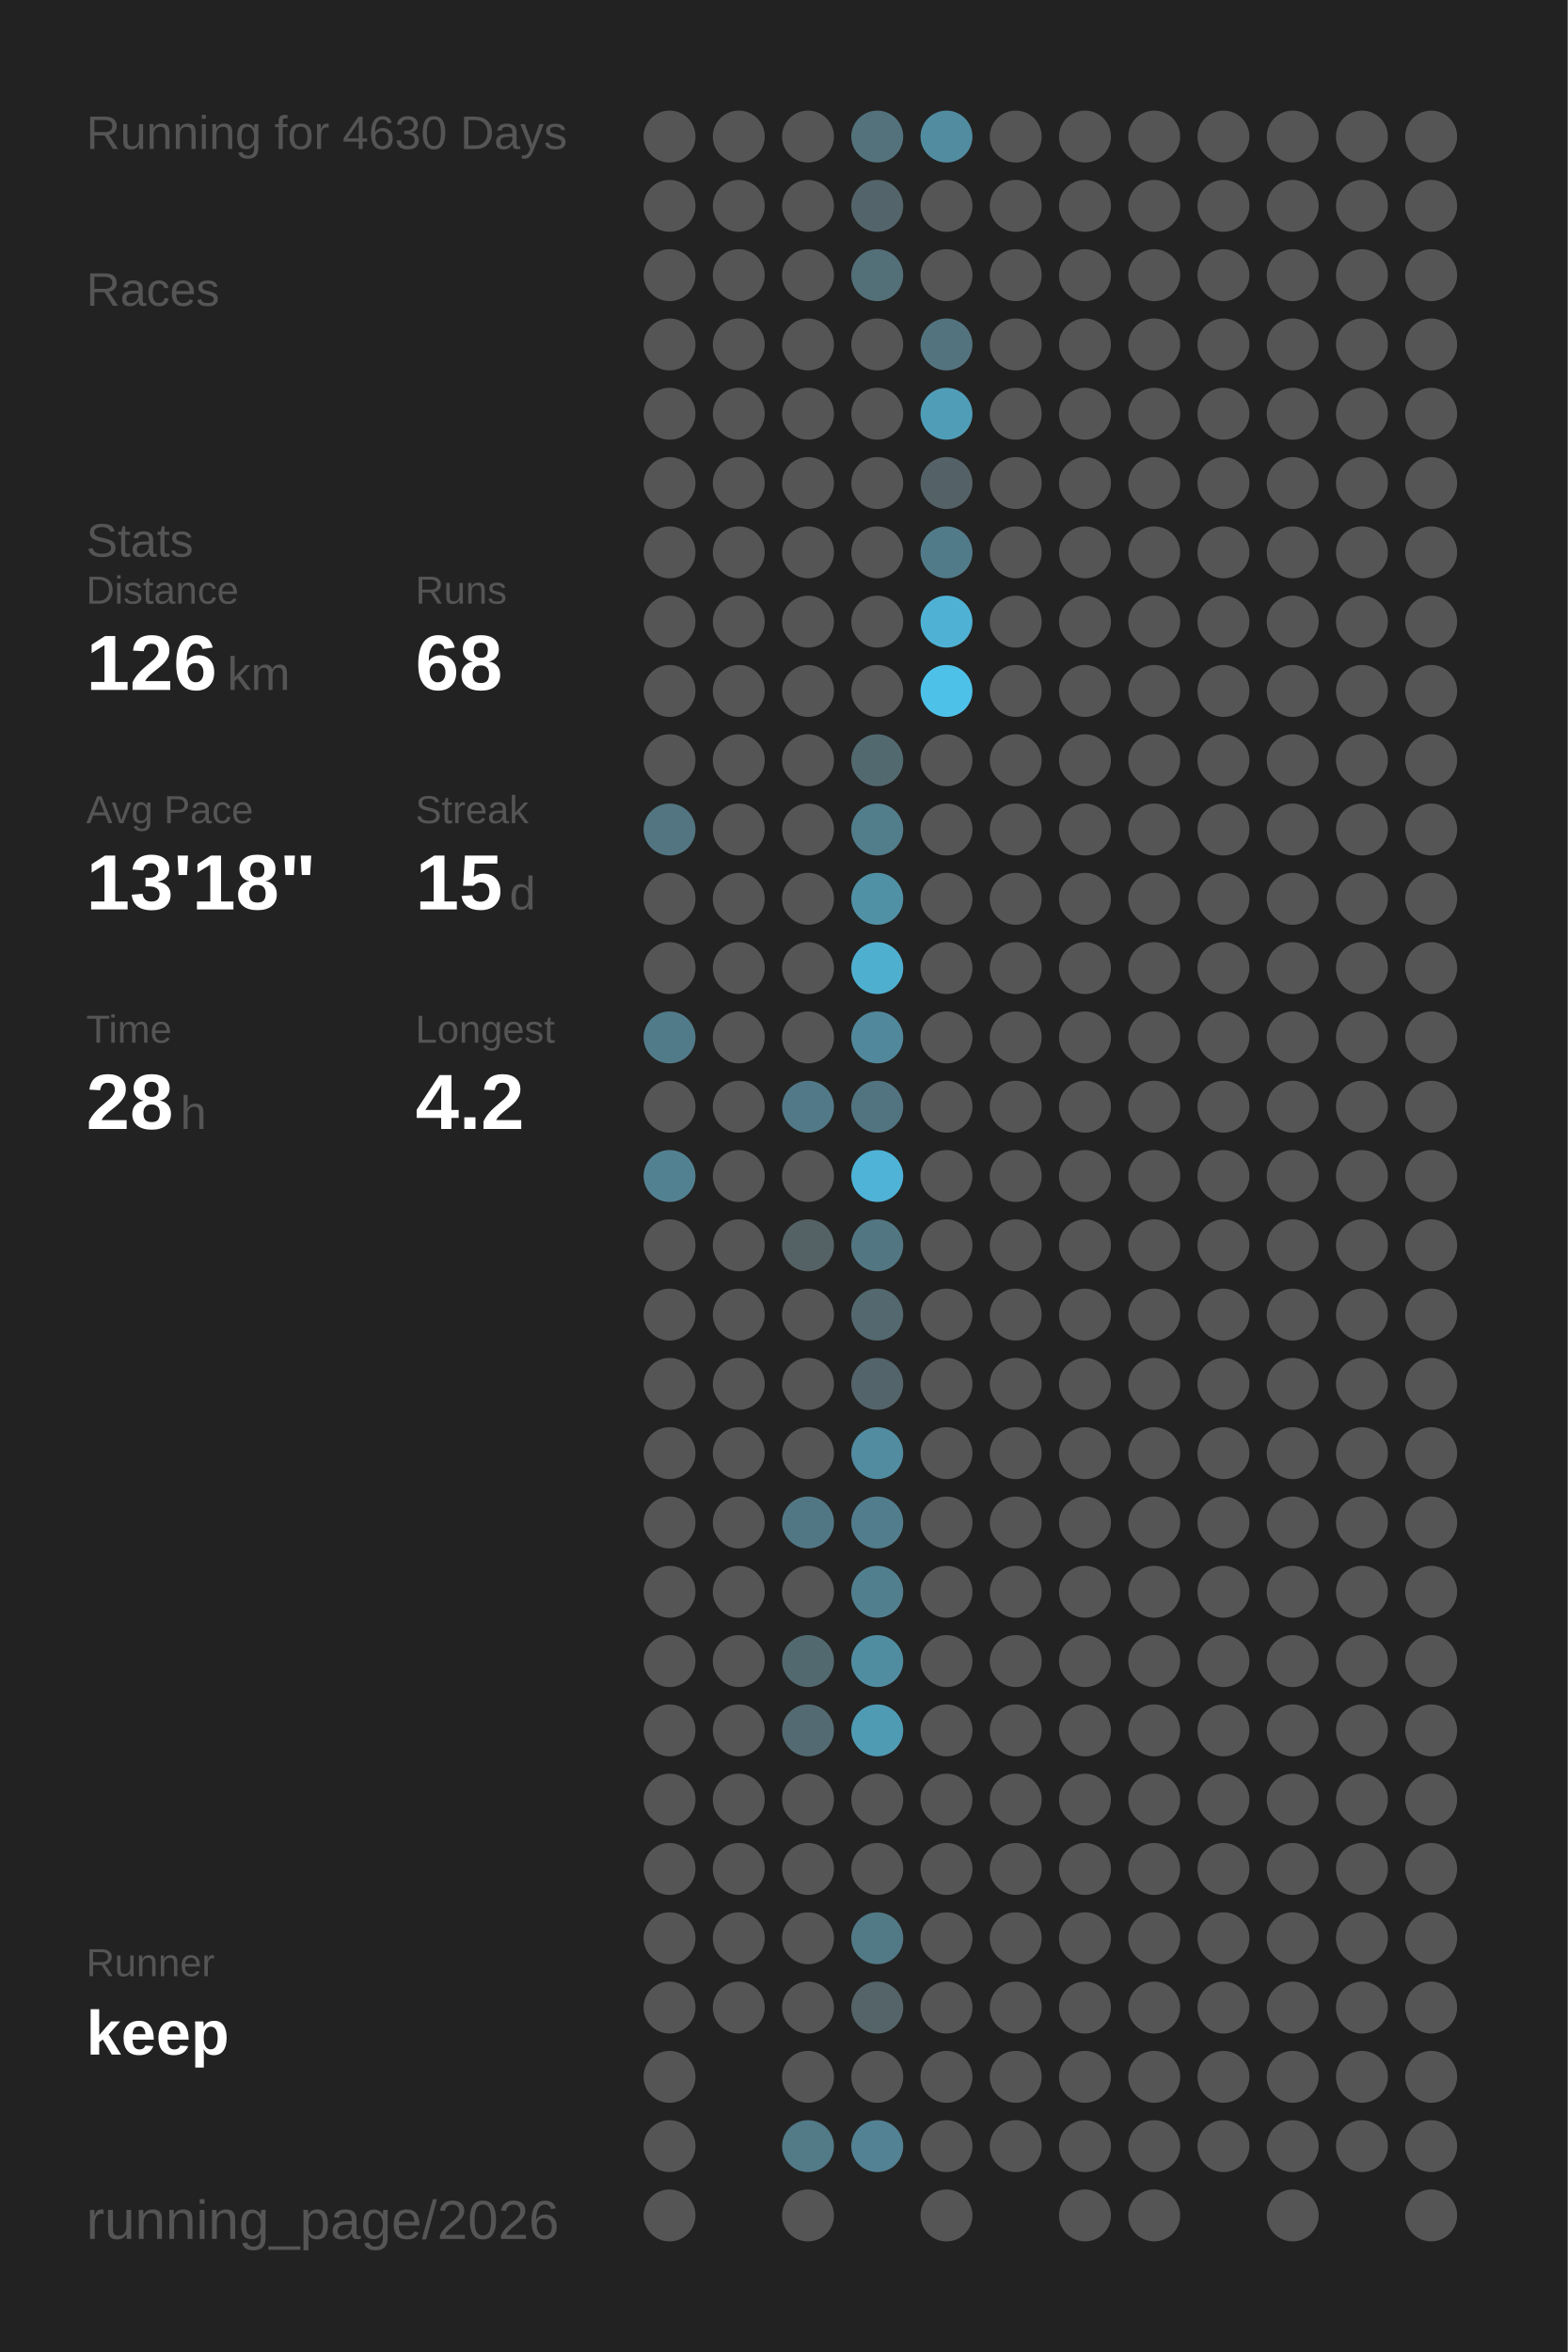
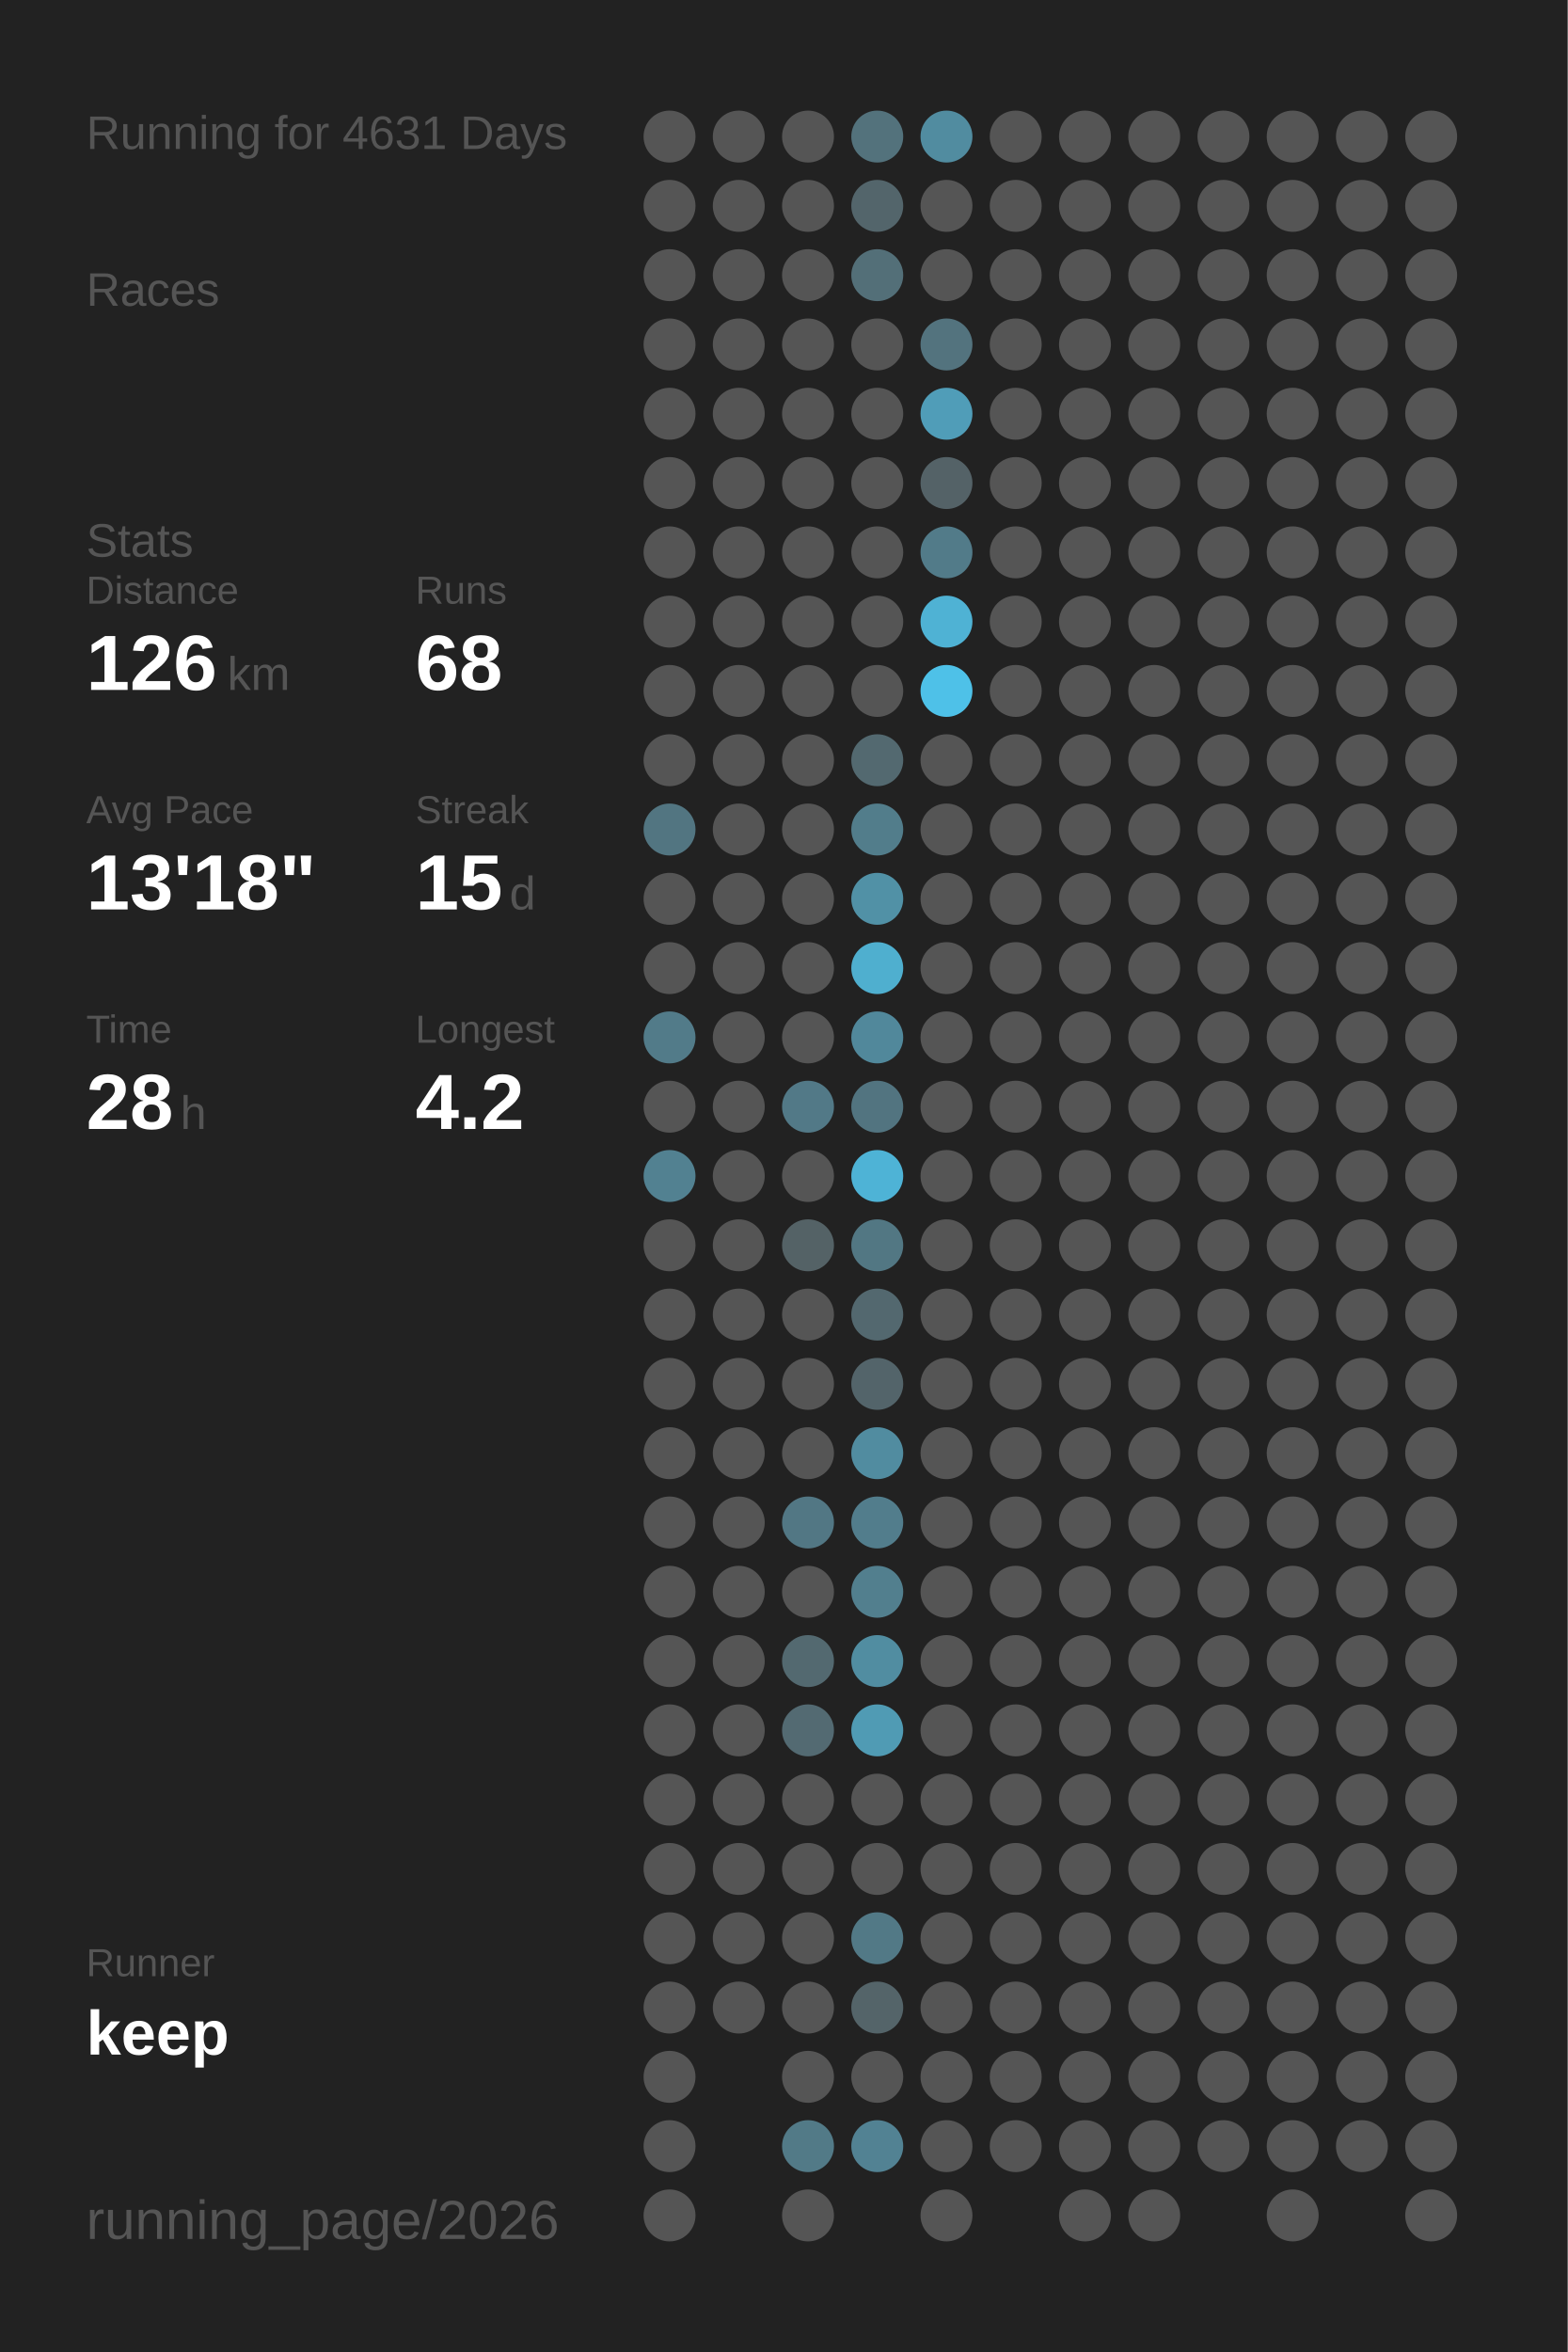
<svg xmlns="http://www.w3.org/2000/svg" baseProfile="full" height="300mm" version="1.1" viewBox="0,0,200,300" width="200mm">
  <defs />
  <rect fill="#222222" height="300" width="200" x="0" y="0" />
-   <text fill="#555555" style="font-size:6px; font-family:Arial;" x="11" y="19">Running for 4630 Days</text>
+   <text fill="#555555" style="font-size:6px; font-family:Arial;" x="11" y="19">Running for 4631 Days</text>
  <text fill="#555555" style="font-size:6px; font-family:Arial;" x="11" y="39">Races</text>
  <text fill="#555555" style="font-size:6px; font-family:Arial;" x="11" y="71">Stats</text>
  <text fill="#555555" style="font-size:5px; font-family:Arial;" x="11" y="77">Distance</text>
  <text fill="#FFFFFF" style="font-size:10px; font-family:Arial; font-weight:bold;" x="11" y="88">126</text>
  <text fill="#555555" style="font-size:6px; font-family:Arial;" x="29" y="88">km</text>
  <text fill="#555555" style="font-size:5px; font-family:Arial;" x="53" y="77">Runs</text>
  <text fill="#FFFFFF" style="font-size:10px; font-family:Arial; font-weight:bold;" x="53" y="88">68</text>
  <text fill="#555555" style="font-size:5px; font-family:Arial;" x="11" y="105">Avg Pace</text>
  <text fill="#FFFFFF" style="font-size:10px; font-family:Arial; font-weight:bold;" x="11" y="116">13'18"</text>
  <text fill="#555555" style="font-size:5px; font-family:Arial;" x="53" y="105">Streak</text>
  <text fill="#FFFFFF" style="font-size:10px; font-family:Arial; font-weight:bold;" x="53" y="116">15</text>
  <text fill="#555555" style="font-size:6px; font-family:Arial;" x="65" y="116">d</text>
  <text fill="#555555" style="font-size:5px; font-family:Arial;" x="11" y="133">Time</text>
  <text fill="#FFFFFF" style="font-size:10px; font-family:Arial; font-weight:bold;" x="11" y="144">28</text>
  <text fill="#555555" style="font-size:6px; font-family:Arial;" x="23" y="144">h</text>
  <text fill="#555555" style="font-size:5px; font-family:Arial;" x="53" y="133">Longest</text>
  <text fill="#FFFFFF" style="font-size:10px; font-family:Arial; font-weight:bold;" x="53" y="144">4.2</text>
  <text fill="#555555" style="font-size:5px; font-family:Arial;" x="11" y="252.065">Runner</text>
  <text fill="#FFFFFF" style="font-size:8px; font-family:Arial; font-weight:bold;" x="11" y="262.065">keep</text>
  <text fill="#555555" style="font-size:7px; font-family:Arial;" x="11" y="285.581">running_page/2026</text>
  <circle cx="85.417" cy="17.419" fill="#555555" r="3.312" />
  <circle cx="85.417" cy="26.258" fill="#555555" r="3.312" />
  <circle cx="85.417" cy="35.097" fill="#555555" r="3.312" />
  <circle cx="85.417" cy="43.935" fill="#555555" r="3.312" />
  <circle cx="85.417" cy="52.774" fill="#555555" r="3.312" />
  <circle cx="85.417" cy="61.613" fill="#555555" r="3.312" />
  <circle cx="85.417" cy="70.452" fill="#555555" r="3.312" />
  <circle cx="85.417" cy="79.29" fill="#555555" r="3.312" />
  <circle cx="85.417" cy="88.129" fill="#555555" r="3.312" />
  <circle cx="85.417" cy="96.968" fill="#555555" r="3.312" />
  <circle cx="85.417" cy="105.806" fill="#527581" r="3.312" />
  <circle cx="85.417" cy="114.645" fill="#555555" r="3.312" />
  <circle cx="85.417" cy="123.484" fill="#555555" r="3.312" />
  <circle cx="85.417" cy="132.323" fill="#527b89" r="3.312" />
  <circle cx="85.417" cy="141.161" fill="#555555" r="3.312" />
  <circle cx="85.417" cy="150" fill="#528191" r="3.312" />
  <circle cx="85.417" cy="158.839" fill="#555555" r="3.312" />
  <circle cx="85.417" cy="167.677" fill="#555555" r="3.312" />
  <circle cx="85.417" cy="176.516" fill="#555555" r="3.312" />
  <circle cx="85.417" cy="185.355" fill="#555555" r="3.312" />
  <circle cx="85.417" cy="194.194" fill="#555555" r="3.312" />
  <circle cx="85.417" cy="203.032" fill="#555555" r="3.312" />
  <circle cx="85.417" cy="211.871" fill="#555555" r="3.312" />
  <circle cx="85.417" cy="220.71" fill="#555555" r="3.312" />
  <circle cx="85.417" cy="229.548" fill="#555555" r="3.312" />
  <circle cx="85.417" cy="238.387" fill="#555555" r="3.312" />
  <circle cx="85.417" cy="247.226" fill="#555555" r="3.312" />
  <circle cx="85.417" cy="256.065" fill="#555555" r="3.312" />
  <circle cx="85.417" cy="264.903" fill="#555555" r="3.312" />
  <circle cx="85.417" cy="273.742" fill="#555555" r="3.312" />
  <circle cx="85.417" cy="282.581" fill="#555555" r="3.312" />
  <circle cx="94.25" cy="17.419" fill="#555555" r="3.312" />
  <circle cx="94.25" cy="26.258" fill="#555555" r="3.312" />
  <circle cx="94.25" cy="35.097" fill="#555555" r="3.312" />
  <circle cx="94.25" cy="43.935" fill="#555555" r="3.312" />
  <circle cx="94.25" cy="52.774" fill="#555555" r="3.312" />
  <circle cx="94.25" cy="61.613" fill="#555555" r="3.312" />
  <circle cx="94.25" cy="70.452" fill="#555555" r="3.312" />
  <circle cx="94.25" cy="79.29" fill="#555555" r="3.312" />
  <circle cx="94.25" cy="88.129" fill="#555555" r="3.312" />
  <circle cx="94.25" cy="96.968" fill="#555555" r="3.312" />
  <circle cx="94.25" cy="105.806" fill="#555555" r="3.312" />
  <circle cx="94.25" cy="114.645" fill="#555555" r="3.312" />
  <circle cx="94.25" cy="123.484" fill="#555555" r="3.312" />
  <circle cx="94.25" cy="132.323" fill="#555555" r="3.312" />
  <circle cx="94.25" cy="141.161" fill="#555555" r="3.312" />
  <circle cx="94.25" cy="150" fill="#555555" r="3.312" />
  <circle cx="94.25" cy="158.839" fill="#555555" r="3.312" />
  <circle cx="94.25" cy="167.677" fill="#555555" r="3.312" />
  <circle cx="94.25" cy="176.516" fill="#555555" r="3.312" />
  <circle cx="94.25" cy="185.355" fill="#555555" r="3.312" />
  <circle cx="94.25" cy="194.194" fill="#555555" r="3.312" />
  <circle cx="94.25" cy="203.032" fill="#555555" r="3.312" />
  <circle cx="94.25" cy="211.871" fill="#555555" r="3.312" />
  <circle cx="94.25" cy="220.71" fill="#555555" r="3.312" />
  <circle cx="94.25" cy="229.548" fill="#555555" r="3.312" />
  <circle cx="94.25" cy="238.387" fill="#555555" r="3.312" />
  <circle cx="94.25" cy="247.226" fill="#555555" r="3.312" />
  <circle cx="94.25" cy="256.065" fill="#555555" r="3.312" />
  <circle cx="103.083" cy="17.419" fill="#555555" r="3.312" />
  <circle cx="103.083" cy="26.258" fill="#555555" r="3.312" />
  <circle cx="103.083" cy="35.097" fill="#555555" r="3.312" />
  <circle cx="103.083" cy="43.935" fill="#555555" r="3.312" />
  <circle cx="103.083" cy="52.774" fill="#555555" r="3.312" />
  <circle cx="103.083" cy="61.613" fill="#555555" r="3.312" />
  <circle cx="103.083" cy="70.452" fill="#555555" r="3.312" />
  <circle cx="103.083" cy="79.29" fill="#555555" r="3.312" />
  <circle cx="103.083" cy="88.129" fill="#555555" r="3.312" />
  <circle cx="103.083" cy="96.968" fill="#555555" r="3.312" />
  <circle cx="103.083" cy="105.806" fill="#555555" r="3.312" />
  <circle cx="103.083" cy="114.645" fill="#555555" r="3.312" />
  <circle cx="103.083" cy="123.484" fill="#555555" r="3.312" />
  <circle cx="103.083" cy="132.323" fill="#555555" r="3.312" />
  <circle cx="103.083" cy="141.161" fill="#527987" r="3.312" />
  <circle cx="103.083" cy="150" fill="#555555" r="3.312" />
  <circle cx="103.083" cy="158.839" fill="#546266" r="3.312" />
  <circle cx="103.083" cy="167.677" fill="#555555" r="3.312" />
  <circle cx="103.083" cy="176.516" fill="#555555" r="3.312" />
  <circle cx="103.083" cy="185.355" fill="#555555" r="3.312" />
  <circle cx="103.083" cy="194.194" fill="#527784" r="3.312" />
  <circle cx="103.083" cy="203.032" fill="#555555" r="3.312" />
  <circle cx="103.083" cy="211.871" fill="#536970" r="3.312" />
  <circle cx="103.083" cy="220.71" fill="#536a72" r="3.312" />
  <circle cx="103.083" cy="229.548" fill="#555555" r="3.312" />
  <circle cx="103.083" cy="238.387" fill="#555555" r="3.312" />
  <circle cx="103.083" cy="247.226" fill="#555555" r="3.312" />
  <circle cx="103.083" cy="256.065" fill="#555555" r="3.312" />
  <circle cx="103.083" cy="264.903" fill="#555555" r="3.312" />
  <circle cx="103.083" cy="273.742" fill="#527a87" r="3.312" />
  <circle cx="103.083" cy="282.581" fill="#555555" r="3.312" />
  <circle cx="111.917" cy="17.419" fill="#53727c" r="3.312" />
  <circle cx="111.917" cy="26.258" fill="#53656b" r="3.312" />
  <circle cx="111.917" cy="35.097" fill="#536f78" r="3.312" />
  <circle cx="111.917" cy="43.935" fill="#555555" r="3.312" />
  <circle cx="111.917" cy="52.774" fill="#555555" r="3.312" />
  <circle cx="111.917" cy="61.613" fill="#555555" r="3.312" />
  <circle cx="111.917" cy="70.452" fill="#555555" r="3.312" />
  <circle cx="111.917" cy="79.29" fill="#555555" r="3.312" />
  <circle cx="111.917" cy="88.129" fill="#555555" r="3.312" />
  <circle cx="111.917" cy="96.968" fill="#536970" r="3.312" />
  <circle cx="111.917" cy="105.806" fill="#527d8b" r="3.312" />
  <circle cx="111.917" cy="114.645" fill="#5191a6" r="3.312" />
  <circle cx="111.917" cy="123.484" fill="#4fafcf" r="3.312" />
  <circle cx="111.917" cy="132.323" fill="#51889b" r="3.312" />
  <circle cx="111.917" cy="141.161" fill="#527480" r="3.312" />
  <circle cx="111.917" cy="150" fill="#4eb3d6" r="3.312" />
  <circle cx="111.917" cy="158.839" fill="#527783" r="3.312" />
  <circle cx="111.917" cy="167.677" fill="#53686f" r="3.312" />
  <circle cx="111.917" cy="176.516" fill="#53646a" r="3.312" />
  <circle cx="111.917" cy="185.355" fill="#518ca0" r="3.312" />
  <circle cx="111.917" cy="194.194" fill="#527d8c" r="3.312" />
  <circle cx="111.917" cy="203.032" fill="#527f8e" r="3.312" />
  <circle cx="111.917" cy="211.871" fill="#518da1" r="3.312" />
  <circle cx="111.917" cy="220.71" fill="#509bb4" r="3.312" />
  <circle cx="111.917" cy="229.548" fill="#555555" r="3.312" />
  <circle cx="111.917" cy="238.387" fill="#555555" r="3.312" />
  <circle cx="111.917" cy="247.226" fill="#527986" r="3.312" />
  <circle cx="111.917" cy="256.065" fill="#546469" r="3.312" />
  <circle cx="111.917" cy="264.903" fill="#555555" r="3.312" />
  <circle cx="111.917" cy="273.742" fill="#528293" r="3.312" />
  <circle cx="120.75" cy="17.419" fill="#518ca0" r="3.312" />
  <circle cx="120.75" cy="26.258" fill="#555555" r="3.312" />
  <circle cx="120.75" cy="35.097" fill="#555555" r="3.312" />
  <circle cx="120.75" cy="43.935" fill="#53737e" r="3.312" />
  <circle cx="120.75" cy="52.774" fill="#509db8" r="3.312" />
  <circle cx="120.75" cy="61.613" fill="#546267" r="3.312" />
  <circle cx="120.75" cy="70.452" fill="#527b89" r="3.312" />
  <circle cx="120.75" cy="79.29" fill="#4fb2d4" r="3.312" />
  <circle cx="120.75" cy="88.129" fill="#4ec1e8" r="3.312" />
  <circle cx="120.75" cy="96.968" fill="#555555" r="3.312" />
  <circle cx="120.75" cy="105.806" fill="#555555" r="3.312" />
  <circle cx="120.75" cy="114.645" fill="#555555" r="3.312" />
  <circle cx="120.75" cy="123.484" fill="#555555" r="3.312" />
  <circle cx="120.75" cy="132.323" fill="#555555" r="3.312" />
  <circle cx="120.75" cy="141.161" fill="#555555" r="3.312" />
  <circle cx="120.75" cy="150" fill="#555555" r="3.312" />
  <circle cx="120.75" cy="158.839" fill="#555555" r="3.312" />
  <circle cx="120.75" cy="167.677" fill="#555555" r="3.312" />
  <circle cx="120.75" cy="176.516" fill="#555555" r="3.312" />
  <circle cx="120.75" cy="185.355" fill="#555555" r="3.312" />
  <circle cx="120.75" cy="194.194" fill="#555555" r="3.312" />
  <circle cx="120.75" cy="203.032" fill="#555555" r="3.312" />
  <circle cx="120.75" cy="211.871" fill="#555555" r="3.312" />
  <circle cx="120.75" cy="220.71" fill="#555555" r="3.312" />
  <circle cx="120.75" cy="229.548" fill="#555555" r="3.312" />
  <circle cx="120.75" cy="238.387" fill="#555555" r="3.312" />
  <circle cx="120.75" cy="247.226" fill="#555555" r="3.312" />
  <circle cx="120.75" cy="256.065" fill="#555555" r="3.312" />
  <circle cx="120.75" cy="264.903" fill="#555555" r="3.312" />
  <circle cx="120.75" cy="273.742" fill="#555555" r="3.312" />
  <circle cx="120.75" cy="282.581" fill="#555555" r="3.312" />
  <circle cx="129.583" cy="17.419" fill="#555555" r="3.312" />
  <circle cx="129.583" cy="26.258" fill="#555555" r="3.312" />
  <circle cx="129.583" cy="35.097" fill="#555555" r="3.312" />
  <circle cx="129.583" cy="43.935" fill="#555555" r="3.312" />
  <circle cx="129.583" cy="52.774" fill="#555555" r="3.312" />
  <circle cx="129.583" cy="61.613" fill="#555555" r="3.312" />
  <circle cx="129.583" cy="70.452" fill="#555555" r="3.312" />
  <circle cx="129.583" cy="79.29" fill="#555555" r="3.312" />
  <circle cx="129.583" cy="88.129" fill="#555555" r="3.312" />
  <circle cx="129.583" cy="96.968" fill="#555555" r="3.312" />
  <circle cx="129.583" cy="105.806" fill="#555555" r="3.312" />
  <circle cx="129.583" cy="114.645" fill="#555555" r="3.312" />
  <circle cx="129.583" cy="123.484" fill="#555555" r="3.312" />
  <circle cx="129.583" cy="132.323" fill="#555555" r="3.312" />
  <circle cx="129.583" cy="141.161" fill="#555555" r="3.312" />
  <circle cx="129.583" cy="150" fill="#555555" r="3.312" />
  <circle cx="129.583" cy="158.839" fill="#555555" r="3.312" />
  <circle cx="129.583" cy="167.677" fill="#555555" r="3.312" />
  <circle cx="129.583" cy="176.516" fill="#555555" r="3.312" />
  <circle cx="129.583" cy="185.355" fill="#555555" r="3.312" />
  <circle cx="129.583" cy="194.194" fill="#555555" r="3.312" />
  <circle cx="129.583" cy="203.032" fill="#555555" r="3.312" />
  <circle cx="129.583" cy="211.871" fill="#555555" r="3.312" />
  <circle cx="129.583" cy="220.71" fill="#555555" r="3.312" />
  <circle cx="129.583" cy="229.548" fill="#555555" r="3.312" />
  <circle cx="129.583" cy="238.387" fill="#555555" r="3.312" />
  <circle cx="129.583" cy="247.226" fill="#555555" r="3.312" />
  <circle cx="129.583" cy="256.065" fill="#555555" r="3.312" />
  <circle cx="129.583" cy="264.903" fill="#555555" r="3.312" />
  <circle cx="129.583" cy="273.742" fill="#555555" r="3.312" />
  <circle cx="138.417" cy="17.419" fill="#555555" r="3.312" />
  <circle cx="138.417" cy="26.258" fill="#555555" r="3.312" />
  <circle cx="138.417" cy="35.097" fill="#555555" r="3.312" />
  <circle cx="138.417" cy="43.935" fill="#555555" r="3.312" />
  <circle cx="138.417" cy="52.774" fill="#555555" r="3.312" />
  <circle cx="138.417" cy="61.613" fill="#555555" r="3.312" />
  <circle cx="138.417" cy="70.452" fill="#555555" r="3.312" />
  <circle cx="138.417" cy="79.29" fill="#555555" r="3.312" />
  <circle cx="138.417" cy="88.129" fill="#555555" r="3.312" />
  <circle cx="138.417" cy="96.968" fill="#555555" r="3.312" />
  <circle cx="138.417" cy="105.806" fill="#555555" r="3.312" />
  <circle cx="138.417" cy="114.645" fill="#555555" r="3.312" />
  <circle cx="138.417" cy="123.484" fill="#555555" r="3.312" />
  <circle cx="138.417" cy="132.323" fill="#555555" r="3.312" />
  <circle cx="138.417" cy="141.161" fill="#555555" r="3.312" />
  <circle cx="138.417" cy="150" fill="#555555" r="3.312" />
  <circle cx="138.417" cy="158.839" fill="#555555" r="3.312" />
  <circle cx="138.417" cy="167.677" fill="#555555" r="3.312" />
  <circle cx="138.417" cy="176.516" fill="#555555" r="3.312" />
  <circle cx="138.417" cy="185.355" fill="#555555" r="3.312" />
  <circle cx="138.417" cy="194.194" fill="#555555" r="3.312" />
  <circle cx="138.417" cy="203.032" fill="#555555" r="3.312" />
  <circle cx="138.417" cy="211.871" fill="#555555" r="3.312" />
  <circle cx="138.417" cy="220.71" fill="#555555" r="3.312" />
  <circle cx="138.417" cy="229.548" fill="#555555" r="3.312" />
  <circle cx="138.417" cy="238.387" fill="#555555" r="3.312" />
  <circle cx="138.417" cy="247.226" fill="#555555" r="3.312" />
  <circle cx="138.417" cy="256.065" fill="#555555" r="3.312" />
  <circle cx="138.417" cy="264.903" fill="#555555" r="3.312" />
  <circle cx="138.417" cy="273.742" fill="#555555" r="3.312" />
  <circle cx="138.417" cy="282.581" fill="#555555" r="3.312" />
  <circle cx="147.25" cy="17.419" fill="#555555" r="3.312" />
  <circle cx="147.25" cy="26.258" fill="#555555" r="3.312" />
  <circle cx="147.25" cy="35.097" fill="#555555" r="3.312" />
  <circle cx="147.25" cy="43.935" fill="#555555" r="3.312" />
  <circle cx="147.25" cy="52.774" fill="#555555" r="3.312" />
  <circle cx="147.25" cy="61.613" fill="#555555" r="3.312" />
  <circle cx="147.25" cy="70.452" fill="#555555" r="3.312" />
  <circle cx="147.25" cy="79.29" fill="#555555" r="3.312" />
  <circle cx="147.25" cy="88.129" fill="#555555" r="3.312" />
  <circle cx="147.25" cy="96.968" fill="#555555" r="3.312" />
  <circle cx="147.25" cy="105.806" fill="#555555" r="3.312" />
  <circle cx="147.25" cy="114.645" fill="#555555" r="3.312" />
  <circle cx="147.25" cy="123.484" fill="#555555" r="3.312" />
  <circle cx="147.25" cy="132.323" fill="#555555" r="3.312" />
  <circle cx="147.25" cy="141.161" fill="#555555" r="3.312" />
  <circle cx="147.25" cy="150" fill="#555555" r="3.312" />
  <circle cx="147.25" cy="158.839" fill="#555555" r="3.312" />
  <circle cx="147.25" cy="167.677" fill="#555555" r="3.312" />
  <circle cx="147.25" cy="176.516" fill="#555555" r="3.312" />
  <circle cx="147.25" cy="185.355" fill="#555555" r="3.312" />
  <circle cx="147.25" cy="194.194" fill="#555555" r="3.312" />
  <circle cx="147.25" cy="203.032" fill="#555555" r="3.312" />
  <circle cx="147.25" cy="211.871" fill="#555555" r="3.312" />
  <circle cx="147.25" cy="220.71" fill="#555555" r="3.312" />
  <circle cx="147.25" cy="229.548" fill="#555555" r="3.312" />
  <circle cx="147.25" cy="238.387" fill="#555555" r="3.312" />
  <circle cx="147.25" cy="247.226" fill="#555555" r="3.312" />
  <circle cx="147.25" cy="256.065" fill="#555555" r="3.312" />
  <circle cx="147.25" cy="264.903" fill="#555555" r="3.312" />
  <circle cx="147.25" cy="273.742" fill="#555555" r="3.312" />
  <circle cx="147.25" cy="282.581" fill="#555555" r="3.312" />
  <circle cx="156.083" cy="17.419" fill="#555555" r="3.312" />
  <circle cx="156.083" cy="26.258" fill="#555555" r="3.312" />
  <circle cx="156.083" cy="35.097" fill="#555555" r="3.312" />
  <circle cx="156.083" cy="43.935" fill="#555555" r="3.312" />
  <circle cx="156.083" cy="52.774" fill="#555555" r="3.312" />
  <circle cx="156.083" cy="61.613" fill="#555555" r="3.312" />
  <circle cx="156.083" cy="70.452" fill="#555555" r="3.312" />
  <circle cx="156.083" cy="79.29" fill="#555555" r="3.312" />
  <circle cx="156.083" cy="88.129" fill="#555555" r="3.312" />
  <circle cx="156.083" cy="96.968" fill="#555555" r="3.312" />
  <circle cx="156.083" cy="105.806" fill="#555555" r="3.312" />
  <circle cx="156.083" cy="114.645" fill="#555555" r="3.312" />
  <circle cx="156.083" cy="123.484" fill="#555555" r="3.312" />
  <circle cx="156.083" cy="132.323" fill="#555555" r="3.312" />
  <circle cx="156.083" cy="141.161" fill="#555555" r="3.312" />
  <circle cx="156.083" cy="150" fill="#555555" r="3.312" />
  <circle cx="156.083" cy="158.839" fill="#555555" r="3.312" />
  <circle cx="156.083" cy="167.677" fill="#555555" r="3.312" />
  <circle cx="156.083" cy="176.516" fill="#555555" r="3.312" />
  <circle cx="156.083" cy="185.355" fill="#555555" r="3.312" />
  <circle cx="156.083" cy="194.194" fill="#555555" r="3.312" />
  <circle cx="156.083" cy="203.032" fill="#555555" r="3.312" />
  <circle cx="156.083" cy="211.871" fill="#555555" r="3.312" />
  <circle cx="156.083" cy="220.71" fill="#555555" r="3.312" />
  <circle cx="156.083" cy="229.548" fill="#555555" r="3.312" />
  <circle cx="156.083" cy="238.387" fill="#555555" r="3.312" />
  <circle cx="156.083" cy="247.226" fill="#555555" r="3.312" />
  <circle cx="156.083" cy="256.065" fill="#555555" r="3.312" />
  <circle cx="156.083" cy="264.903" fill="#555555" r="3.312" />
  <circle cx="156.083" cy="273.742" fill="#555555" r="3.312" />
  <circle cx="164.917" cy="17.419" fill="#555555" r="3.312" />
  <circle cx="164.917" cy="26.258" fill="#555555" r="3.312" />
  <circle cx="164.917" cy="35.097" fill="#555555" r="3.312" />
  <circle cx="164.917" cy="43.935" fill="#555555" r="3.312" />
  <circle cx="164.917" cy="52.774" fill="#555555" r="3.312" />
  <circle cx="164.917" cy="61.613" fill="#555555" r="3.312" />
  <circle cx="164.917" cy="70.452" fill="#555555" r="3.312" />
  <circle cx="164.917" cy="79.29" fill="#555555" r="3.312" />
  <circle cx="164.917" cy="88.129" fill="#555555" r="3.312" />
  <circle cx="164.917" cy="96.968" fill="#555555" r="3.312" />
  <circle cx="164.917" cy="105.806" fill="#555555" r="3.312" />
  <circle cx="164.917" cy="114.645" fill="#555555" r="3.312" />
  <circle cx="164.917" cy="123.484" fill="#555555" r="3.312" />
  <circle cx="164.917" cy="132.323" fill="#555555" r="3.312" />
  <circle cx="164.917" cy="141.161" fill="#555555" r="3.312" />
  <circle cx="164.917" cy="150" fill="#555555" r="3.312" />
  <circle cx="164.917" cy="158.839" fill="#555555" r="3.312" />
  <circle cx="164.917" cy="167.677" fill="#555555" r="3.312" />
  <circle cx="164.917" cy="176.516" fill="#555555" r="3.312" />
  <circle cx="164.917" cy="185.355" fill="#555555" r="3.312" />
  <circle cx="164.917" cy="194.194" fill="#555555" r="3.312" />
  <circle cx="164.917" cy="203.032" fill="#555555" r="3.312" />
  <circle cx="164.917" cy="211.871" fill="#555555" r="3.312" />
  <circle cx="164.917" cy="220.71" fill="#555555" r="3.312" />
  <circle cx="164.917" cy="229.548" fill="#555555" r="3.312" />
  <circle cx="164.917" cy="238.387" fill="#555555" r="3.312" />
  <circle cx="164.917" cy="247.226" fill="#555555" r="3.312" />
  <circle cx="164.917" cy="256.065" fill="#555555" r="3.312" />
  <circle cx="164.917" cy="264.903" fill="#555555" r="3.312" />
  <circle cx="164.917" cy="273.742" fill="#555555" r="3.312" />
  <circle cx="164.917" cy="282.581" fill="#555555" r="3.312" />
  <circle cx="173.75" cy="17.419" fill="#555555" r="3.312" />
  <circle cx="173.75" cy="26.258" fill="#555555" r="3.312" />
  <circle cx="173.75" cy="35.097" fill="#555555" r="3.312" />
  <circle cx="173.75" cy="43.935" fill="#555555" r="3.312" />
  <circle cx="173.75" cy="52.774" fill="#555555" r="3.312" />
  <circle cx="173.75" cy="61.613" fill="#555555" r="3.312" />
  <circle cx="173.75" cy="70.452" fill="#555555" r="3.312" />
  <circle cx="173.75" cy="79.29" fill="#555555" r="3.312" />
  <circle cx="173.75" cy="88.129" fill="#555555" r="3.312" />
  <circle cx="173.75" cy="96.968" fill="#555555" r="3.312" />
  <circle cx="173.75" cy="105.806" fill="#555555" r="3.312" />
  <circle cx="173.75" cy="114.645" fill="#555555" r="3.312" />
  <circle cx="173.75" cy="123.484" fill="#555555" r="3.312" />
  <circle cx="173.75" cy="132.323" fill="#555555" r="3.312" />
  <circle cx="173.75" cy="141.161" fill="#555555" r="3.312" />
  <circle cx="173.75" cy="150" fill="#555555" r="3.312" />
  <circle cx="173.75" cy="158.839" fill="#555555" r="3.312" />
  <circle cx="173.75" cy="167.677" fill="#555555" r="3.312" />
  <circle cx="173.75" cy="176.516" fill="#555555" r="3.312" />
  <circle cx="173.75" cy="185.355" fill="#555555" r="3.312" />
  <circle cx="173.75" cy="194.194" fill="#555555" r="3.312" />
  <circle cx="173.75" cy="203.032" fill="#555555" r="3.312" />
  <circle cx="173.75" cy="211.871" fill="#555555" r="3.312" />
  <circle cx="173.75" cy="220.71" fill="#555555" r="3.312" />
  <circle cx="173.75" cy="229.548" fill="#555555" r="3.312" />
  <circle cx="173.75" cy="238.387" fill="#555555" r="3.312" />
  <circle cx="173.75" cy="247.226" fill="#555555" r="3.312" />
  <circle cx="173.75" cy="256.065" fill="#555555" r="3.312" />
  <circle cx="173.75" cy="264.903" fill="#555555" r="3.312" />
  <circle cx="173.75" cy="273.742" fill="#555555" r="3.312" />
  <circle cx="182.583" cy="17.419" fill="#555555" r="3.312" />
  <circle cx="182.583" cy="26.258" fill="#555555" r="3.312" />
  <circle cx="182.583" cy="35.097" fill="#555555" r="3.312" />
  <circle cx="182.583" cy="43.935" fill="#555555" r="3.312" />
  <circle cx="182.583" cy="52.774" fill="#555555" r="3.312" />
  <circle cx="182.583" cy="61.613" fill="#555555" r="3.312" />
  <circle cx="182.583" cy="70.452" fill="#555555" r="3.312" />
  <circle cx="182.583" cy="79.29" fill="#555555" r="3.312" />
  <circle cx="182.583" cy="88.129" fill="#555555" r="3.312" />
  <circle cx="182.583" cy="96.968" fill="#555555" r="3.312" />
  <circle cx="182.583" cy="105.806" fill="#555555" r="3.312" />
  <circle cx="182.583" cy="114.645" fill="#555555" r="3.312" />
  <circle cx="182.583" cy="123.484" fill="#555555" r="3.312" />
  <circle cx="182.583" cy="132.323" fill="#555555" r="3.312" />
  <circle cx="182.583" cy="141.161" fill="#555555" r="3.312" />
  <circle cx="182.583" cy="150" fill="#555555" r="3.312" />
  <circle cx="182.583" cy="158.839" fill="#555555" r="3.312" />
  <circle cx="182.583" cy="167.677" fill="#555555" r="3.312" />
  <circle cx="182.583" cy="176.516" fill="#555555" r="3.312" />
  <circle cx="182.583" cy="185.355" fill="#555555" r="3.312" />
  <circle cx="182.583" cy="194.194" fill="#555555" r="3.312" />
  <circle cx="182.583" cy="203.032" fill="#555555" r="3.312" />
  <circle cx="182.583" cy="211.871" fill="#555555" r="3.312" />
  <circle cx="182.583" cy="220.71" fill="#555555" r="3.312" />
  <circle cx="182.583" cy="229.548" fill="#555555" r="3.312" />
  <circle cx="182.583" cy="238.387" fill="#555555" r="3.312" />
  <circle cx="182.583" cy="247.226" fill="#555555" r="3.312" />
  <circle cx="182.583" cy="256.065" fill="#555555" r="3.312" />
  <circle cx="182.583" cy="264.903" fill="#555555" r="3.312" />
  <circle cx="182.583" cy="273.742" fill="#555555" r="3.312" />
  <circle cx="182.583" cy="282.581" fill="#555555" r="3.312" />
</svg>
